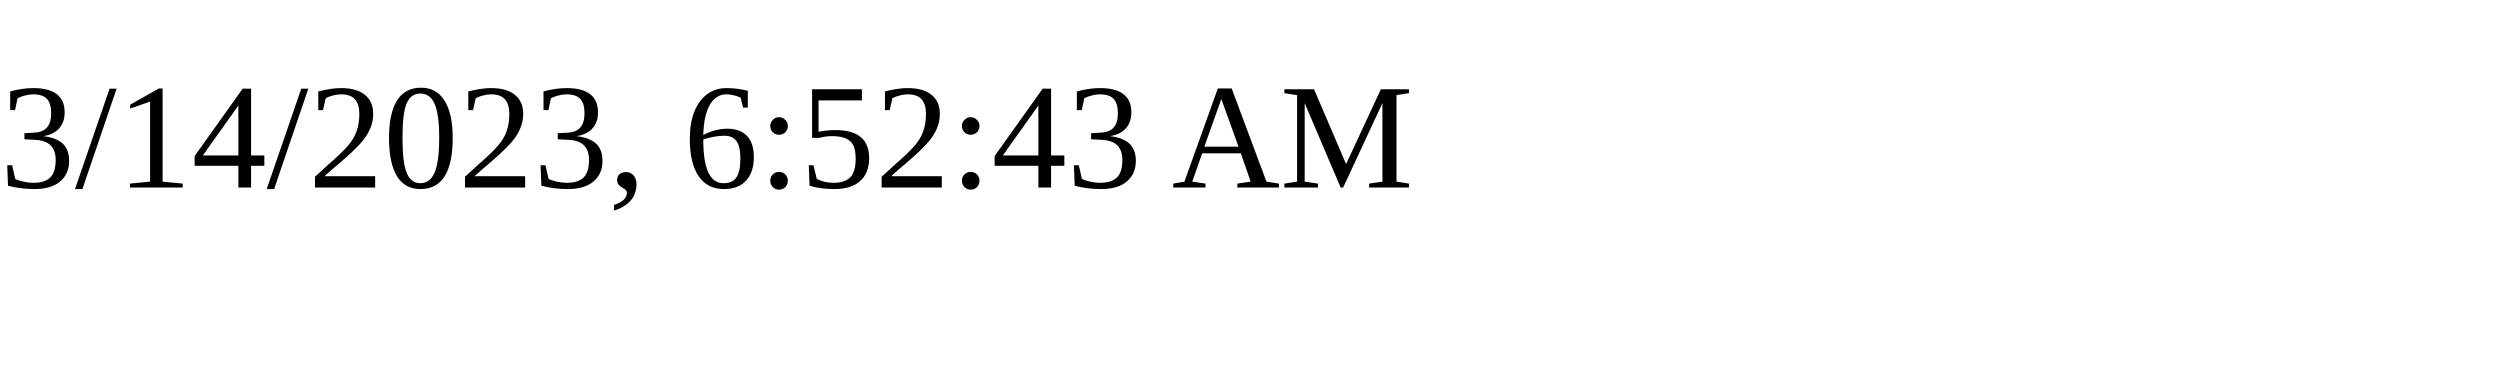
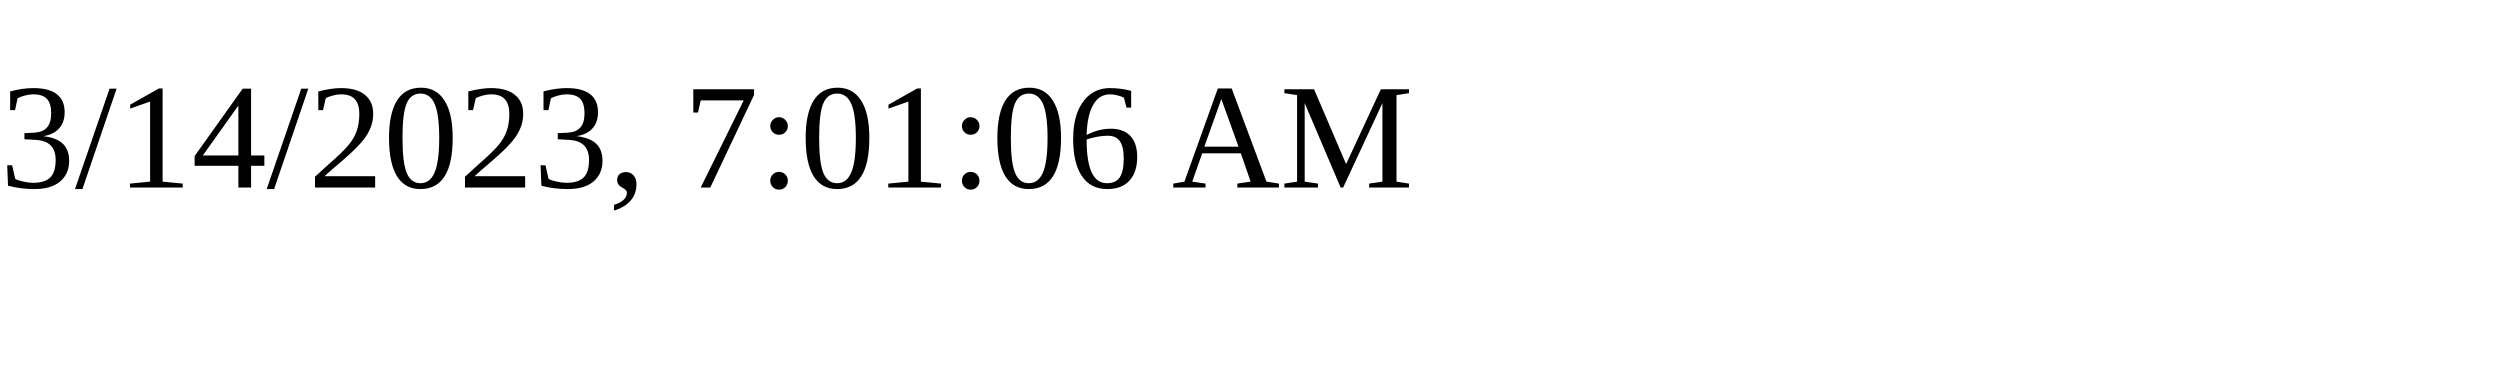
<svg xmlns="http://www.w3.org/2000/svg" height="30" width="200">
-   <text x="0" y="15">3/14/2023, 6:52:43 AM</text>
+   <text x="0" y="15">3/14/2023, 7:01:06 AM</text>
</svg>
